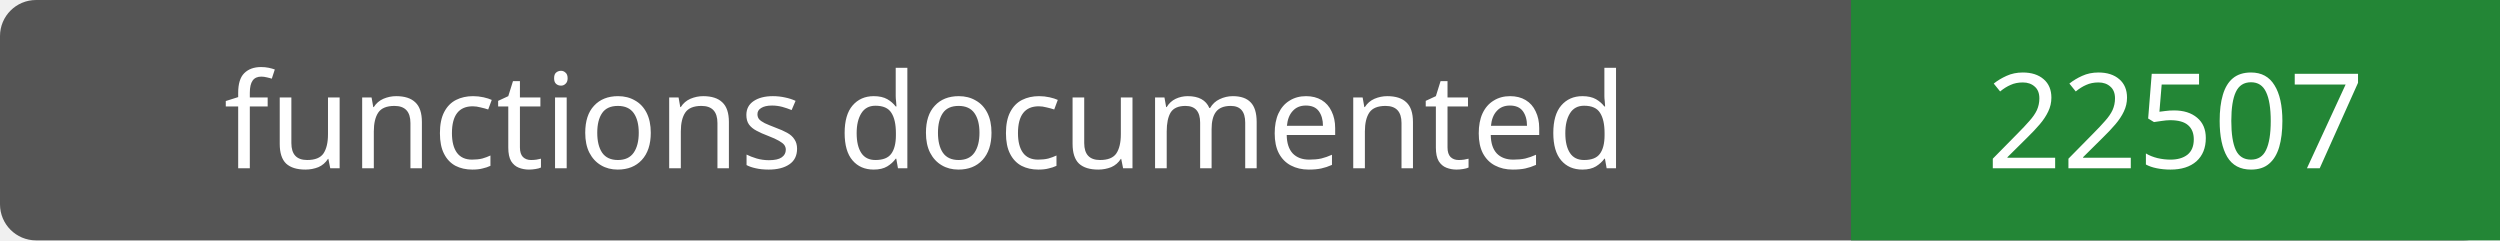
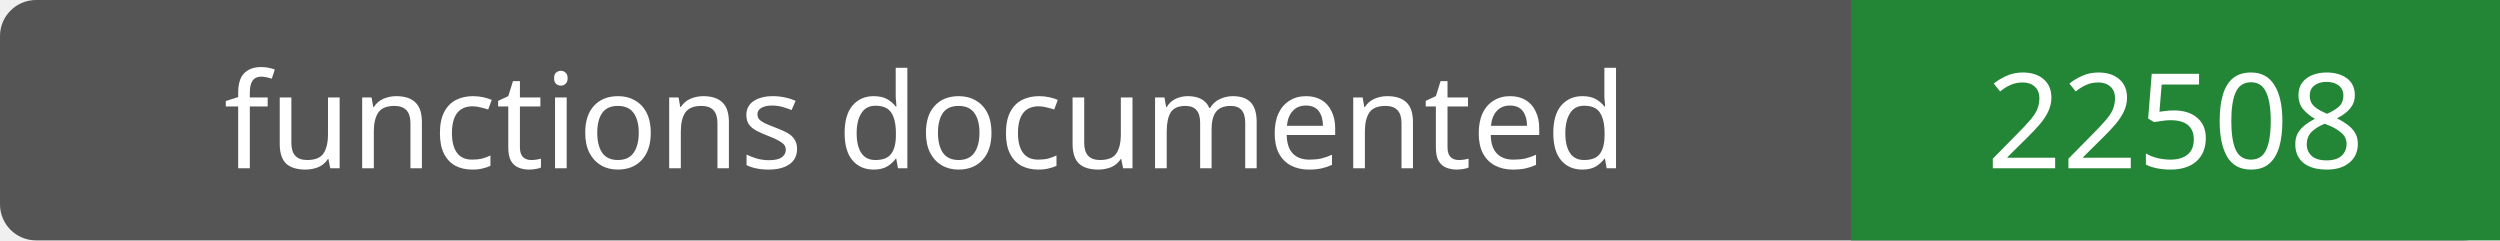
- <svg xmlns="http://www.w3.org/2000/svg" width="208" height="20" role="img" aria-label="functions documented: 22507">
+ <svg xmlns="http://www.w3.org/2000/svg" width="208" height="20" role="img" aria-label="functions documented: 22508">
  <rect width="208" height="20" rx="3" fill="#555" />
  <path fill="#238636" d="M154 0h54v20H154z" />
  <g fill="#fff" text-anchor="middle" font-family="Verdana,sans-serif" font-size="11">
    <text x="77.0" y="14">functions documented</text>
-     <text x="181.0" y="14">22507</text>
+     <text x="181.0" y="14">22508</text>
  </g>
</svg>
